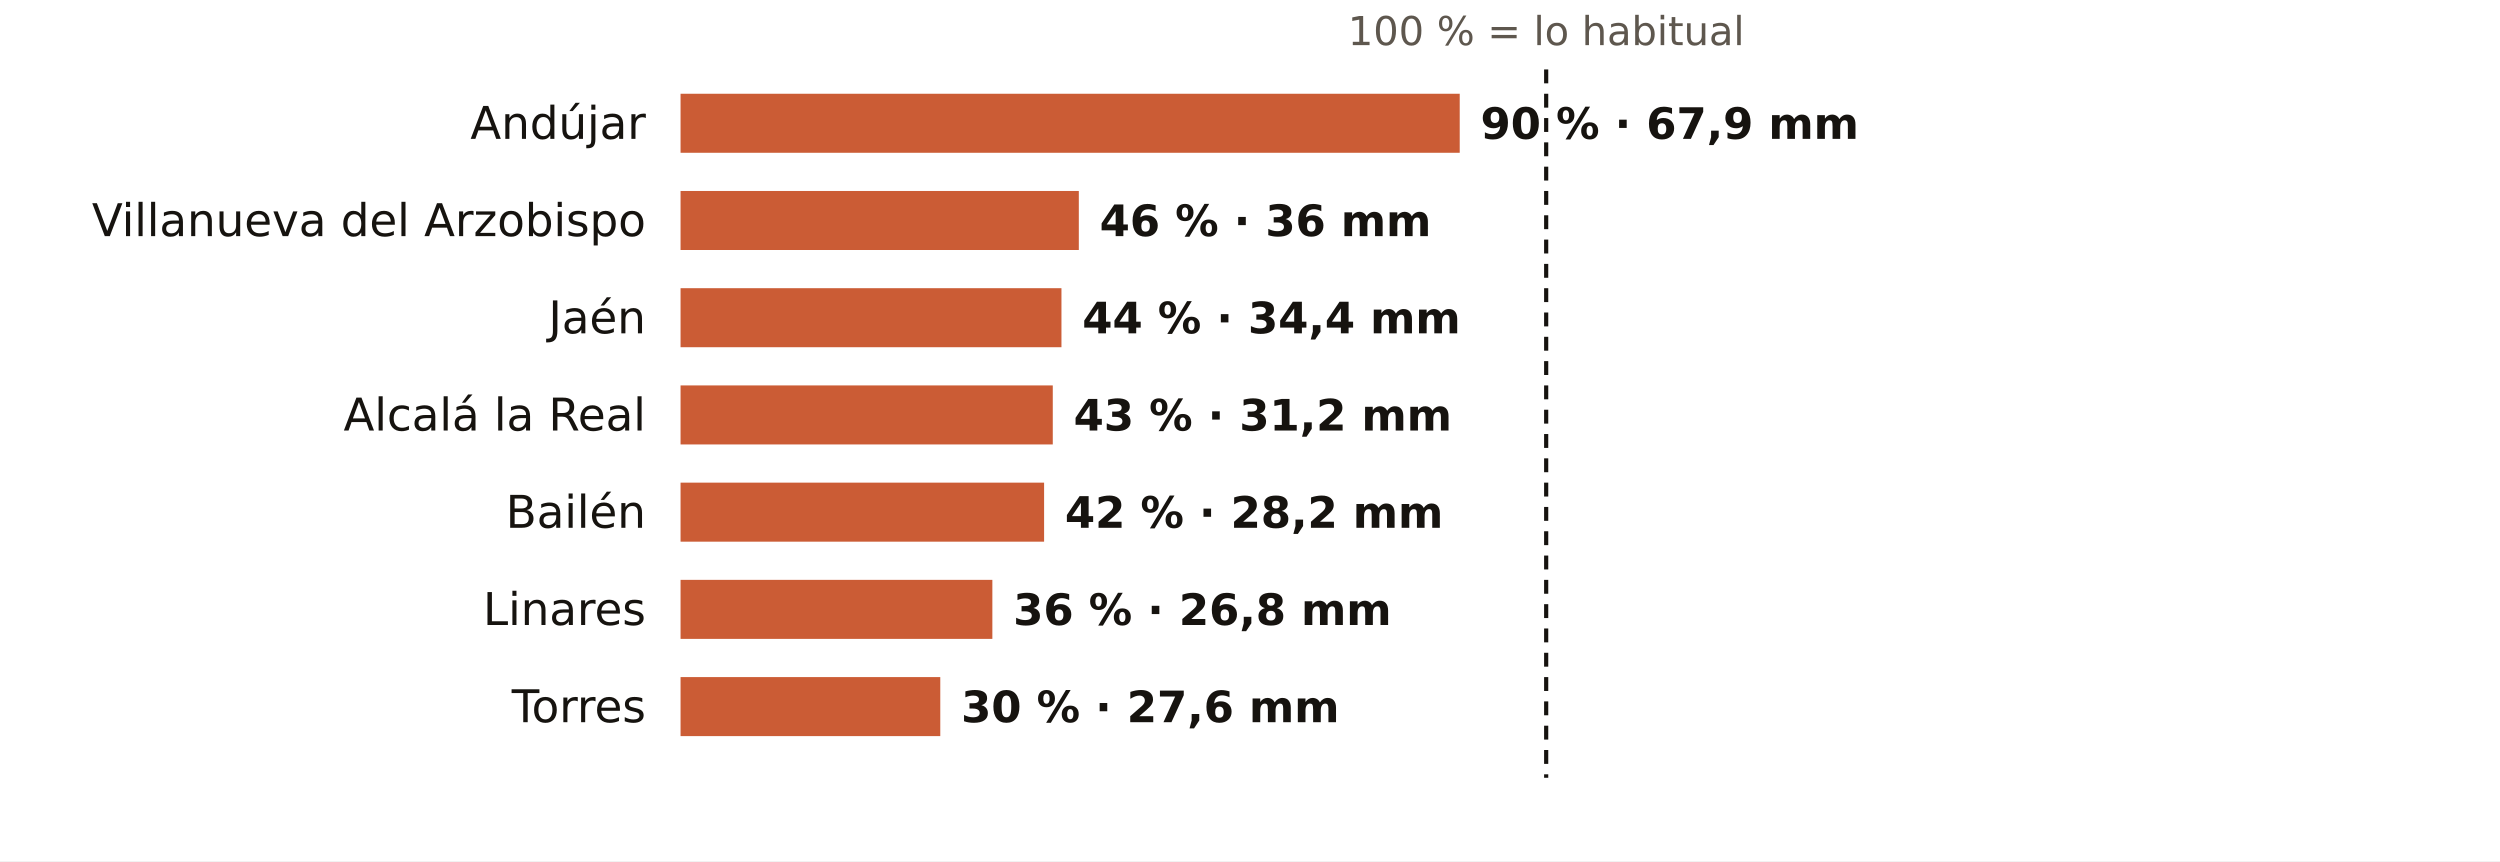
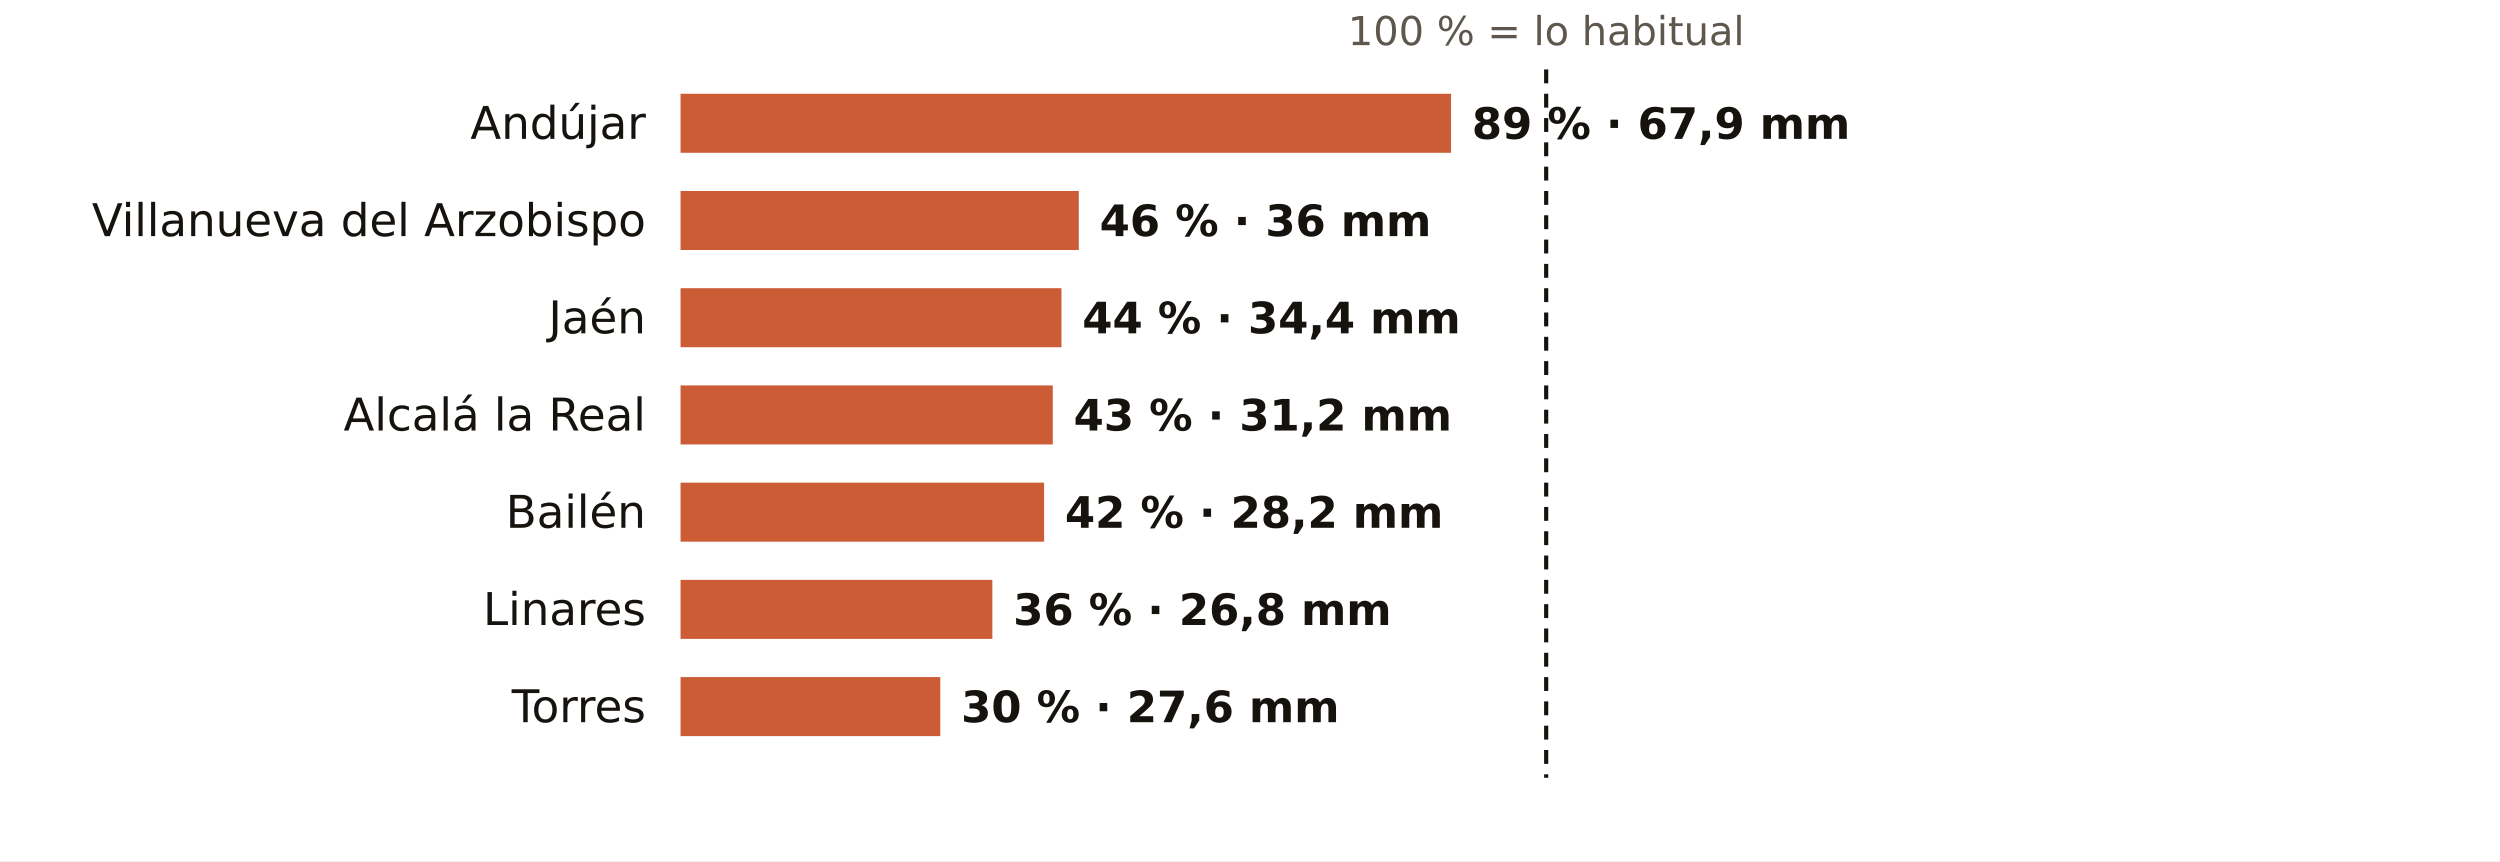
<svg xmlns="http://www.w3.org/2000/svg" viewBox="0 0 720 248" width="720" height="248" role="img" aria-label="El otoño en los pluviómetros de AEMET de Jaén: % de lo habitual">
  <rect width="720" height="248" fill="#FFFFFF" />
  <text x="445.3" y="13.0" font-size="11.5" fill="#5E574E" text-anchor="middle" font-weight="400" font-family="Public Sans, DejaVu Sans, Arial, sans-serif">100 % = lo habitual</text>
  <text x="186.0" y="40.0" font-size="13" fill="#16130F" text-anchor="end" font-weight="500" font-family="Public Sans, DejaVu Sans, Arial, sans-serif">Andújar</text>
-   <rect x="196" y="27" width="224.4" height="17" fill="#C4461A" opacity="0.88" />
-   <text x="426.4" y="40.0" font-size="12.5" fill="#16130F" text-anchor="start" font-weight="600" font-family="Public Sans, DejaVu Sans, Arial, sans-serif">90 % · 67,9 mm</text>
+   <rect x="196" y="27" width="221.9" height="17" fill="#C4461A" opacity="0.88" />
+   <text x="423.9" y="40.0" font-size="12.5" fill="#16130F" text-anchor="start" font-weight="600" font-family="Public Sans, DejaVu Sans, Arial, sans-serif">89 % · 67,9 mm</text>
  <text x="186.0" y="68.0" font-size="13" fill="#16130F" text-anchor="end" font-weight="500" font-family="Public Sans, DejaVu Sans, Arial, sans-serif">Villanueva del Arzobispo</text>
  <rect x="196" y="55" width="114.7" height="17" fill="#C4461A" opacity="0.88" />
  <text x="316.7" y="68.0" font-size="12.5" fill="#16130F" text-anchor="start" font-weight="600" font-family="Public Sans, DejaVu Sans, Arial, sans-serif">46 % · 36 mm</text>
  <text x="186.0" y="96.0" font-size="13" fill="#16130F" text-anchor="end" font-weight="500" font-family="Public Sans, DejaVu Sans, Arial, sans-serif">Jaén</text>
  <rect x="196" y="83" width="109.7" height="17" fill="#C4461A" opacity="0.88" />
  <text x="311.7" y="96.0" font-size="12.5" fill="#16130F" text-anchor="start" font-weight="600" font-family="Public Sans, DejaVu Sans, Arial, sans-serif">44 % · 34,4 mm</text>
  <text x="186.0" y="124.0" font-size="13" fill="#16130F" text-anchor="end" font-weight="500" font-family="Public Sans, DejaVu Sans, Arial, sans-serif">Alcalá la Real</text>
  <rect x="196" y="111" width="107.2" height="17" fill="#C4461A" opacity="0.88" />
  <text x="309.2" y="124.0" font-size="12.5" fill="#16130F" text-anchor="start" font-weight="600" font-family="Public Sans, DejaVu Sans, Arial, sans-serif">43 % · 31,2 mm</text>
  <text x="186.0" y="152.0" font-size="13" fill="#16130F" text-anchor="end" font-weight="500" font-family="Public Sans, DejaVu Sans, Arial, sans-serif">Bailén</text>
  <rect x="196" y="139" width="104.7" height="17" fill="#C4461A" opacity="0.88" />
  <text x="306.7" y="152.0" font-size="12.5" fill="#16130F" text-anchor="start" font-weight="600" font-family="Public Sans, DejaVu Sans, Arial, sans-serif">42 % · 28,2 mm</text>
  <text x="186.0" y="180.0" font-size="13" fill="#16130F" text-anchor="end" font-weight="500" font-family="Public Sans, DejaVu Sans, Arial, sans-serif">Linares</text>
  <rect x="196" y="167" width="89.8" height="17" fill="#C4461A" opacity="0.88" />
  <text x="291.8" y="180.0" font-size="12.5" fill="#16130F" text-anchor="start" font-weight="600" font-family="Public Sans, DejaVu Sans, Arial, sans-serif">36 % · 26,8 mm</text>
  <text x="186.0" y="208.0" font-size="13" fill="#16130F" text-anchor="end" font-weight="500" font-family="Public Sans, DejaVu Sans, Arial, sans-serif">Torres</text>
  <rect x="196" y="195" width="74.8" height="17" fill="#C4461A" opacity="0.88" />
  <text x="276.8" y="208.0" font-size="12.5" fill="#16130F" text-anchor="start" font-weight="600" font-family="Public Sans, DejaVu Sans, Arial, sans-serif">30 % · 27,6 mm</text>
  <line x1="445.3" x2="445.3" y1="20" y2="224" stroke="#16130F" stroke-width="1.2" stroke-dasharray="4 3" />
</svg>
